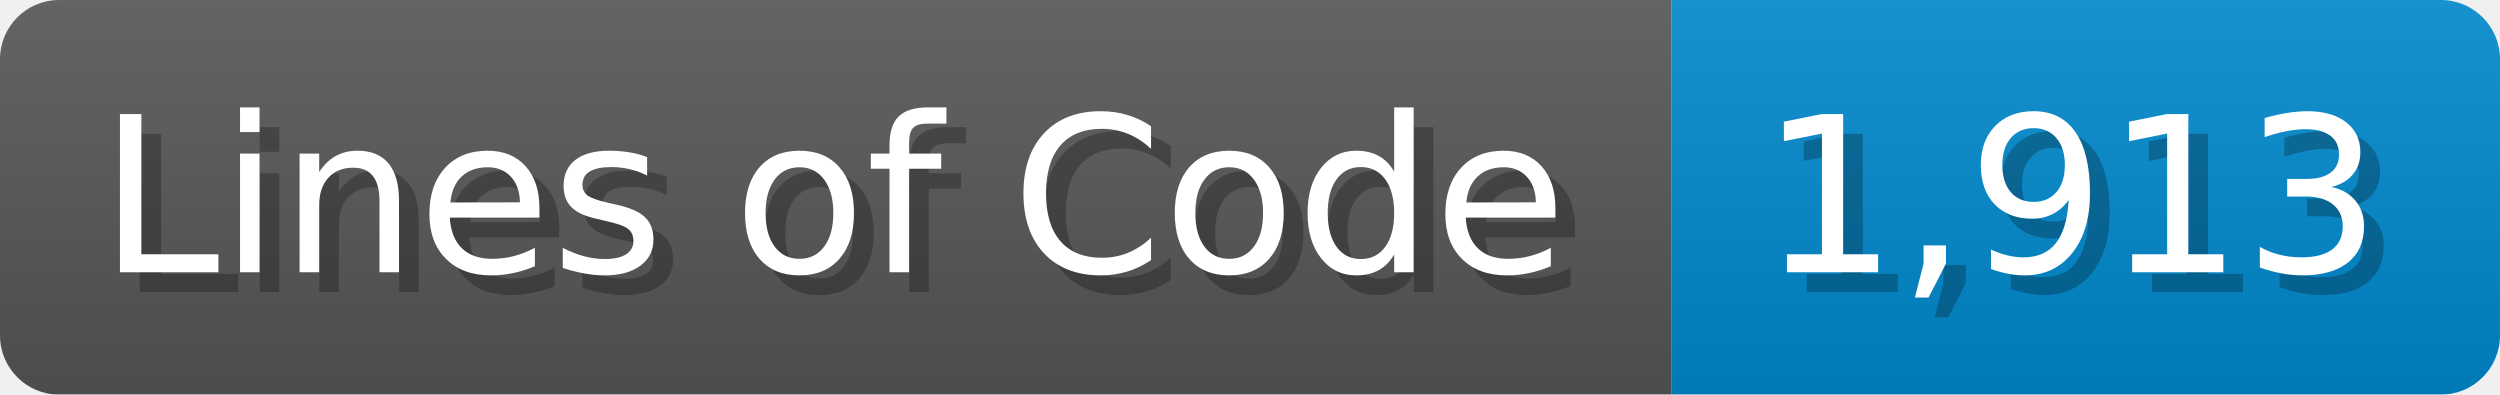
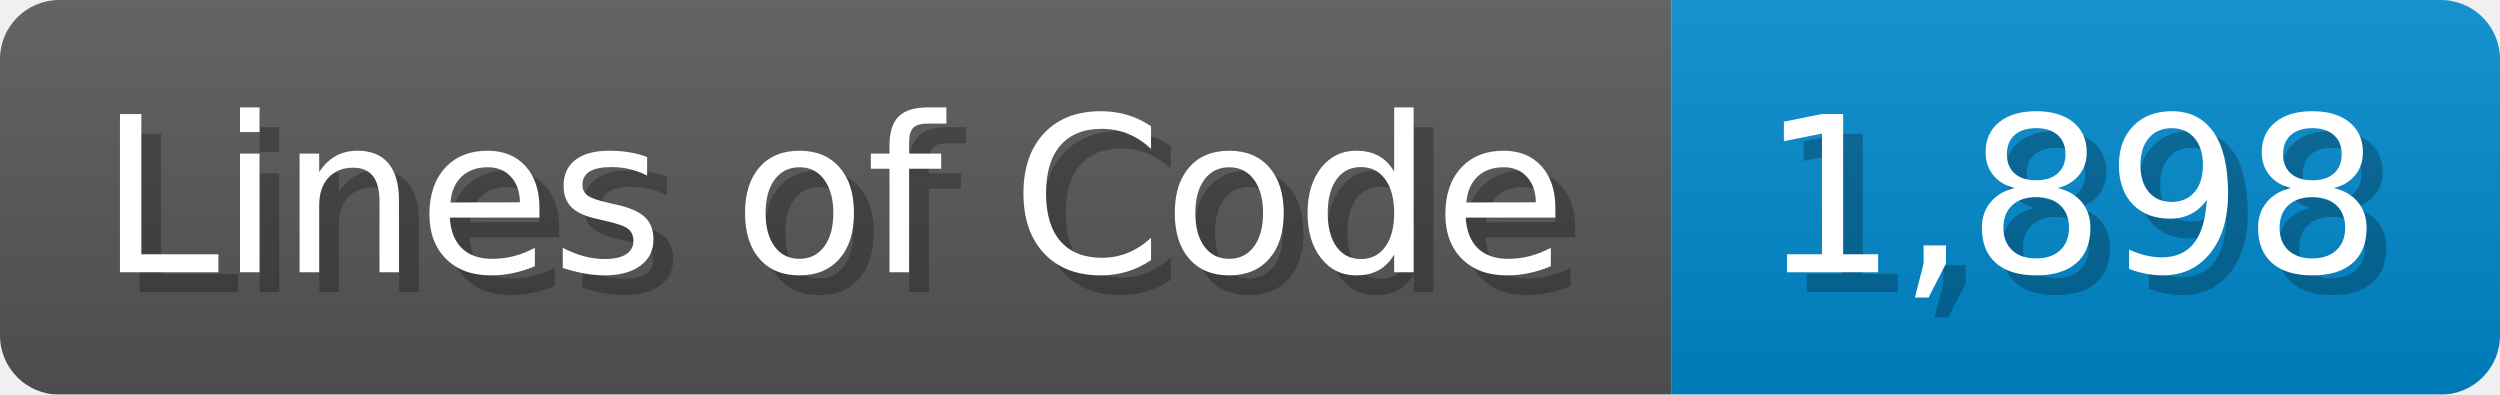
<svg xmlns="http://www.w3.org/2000/svg" width="126.7" height="20" viewBox="0 0 1267 200">
  <linearGradient id="a" x2="0" y2="100%">
    <stop offset="0" stop-opacity=".1" stop-color="#EEE" />
    <stop offset="1" stop-opacity=".1" />
  </linearGradient>
  <mask id="m">
    <rect width="1267" height="200" rx="30" fill="#FFF" />
  </mask>
  <g mask="url(#m)">
    <rect width="847" height="200" fill="#555" />
    <rect width="420" height="200" fill="#08C" x="847" />
    <rect width="1267" height="200" fill="url(#a)" />
  </g>
  <g fill="#fff" text-anchor="start" font-family="Verdana,DejaVu Sans,sans-serif" font-size="110">
    <text x="60" y="148" textLength="747" fill="#000" opacity="0.25">Lines of Code</text>
    <text x="50" y="138" textLength="747">Lines of Code</text>
-     <text x="902" y="148" textLength="320" fill="#000" opacity="0.25">1,913</text>
-     <text x="892" y="138" textLength="320">1,913</text>
+     <text x="902" y="148" textLength="320" fill="#000" opacity="0.25">1,898</text>
+     <text x="892" y="138" textLength="320">1,898</text>
  </g>
</svg>
